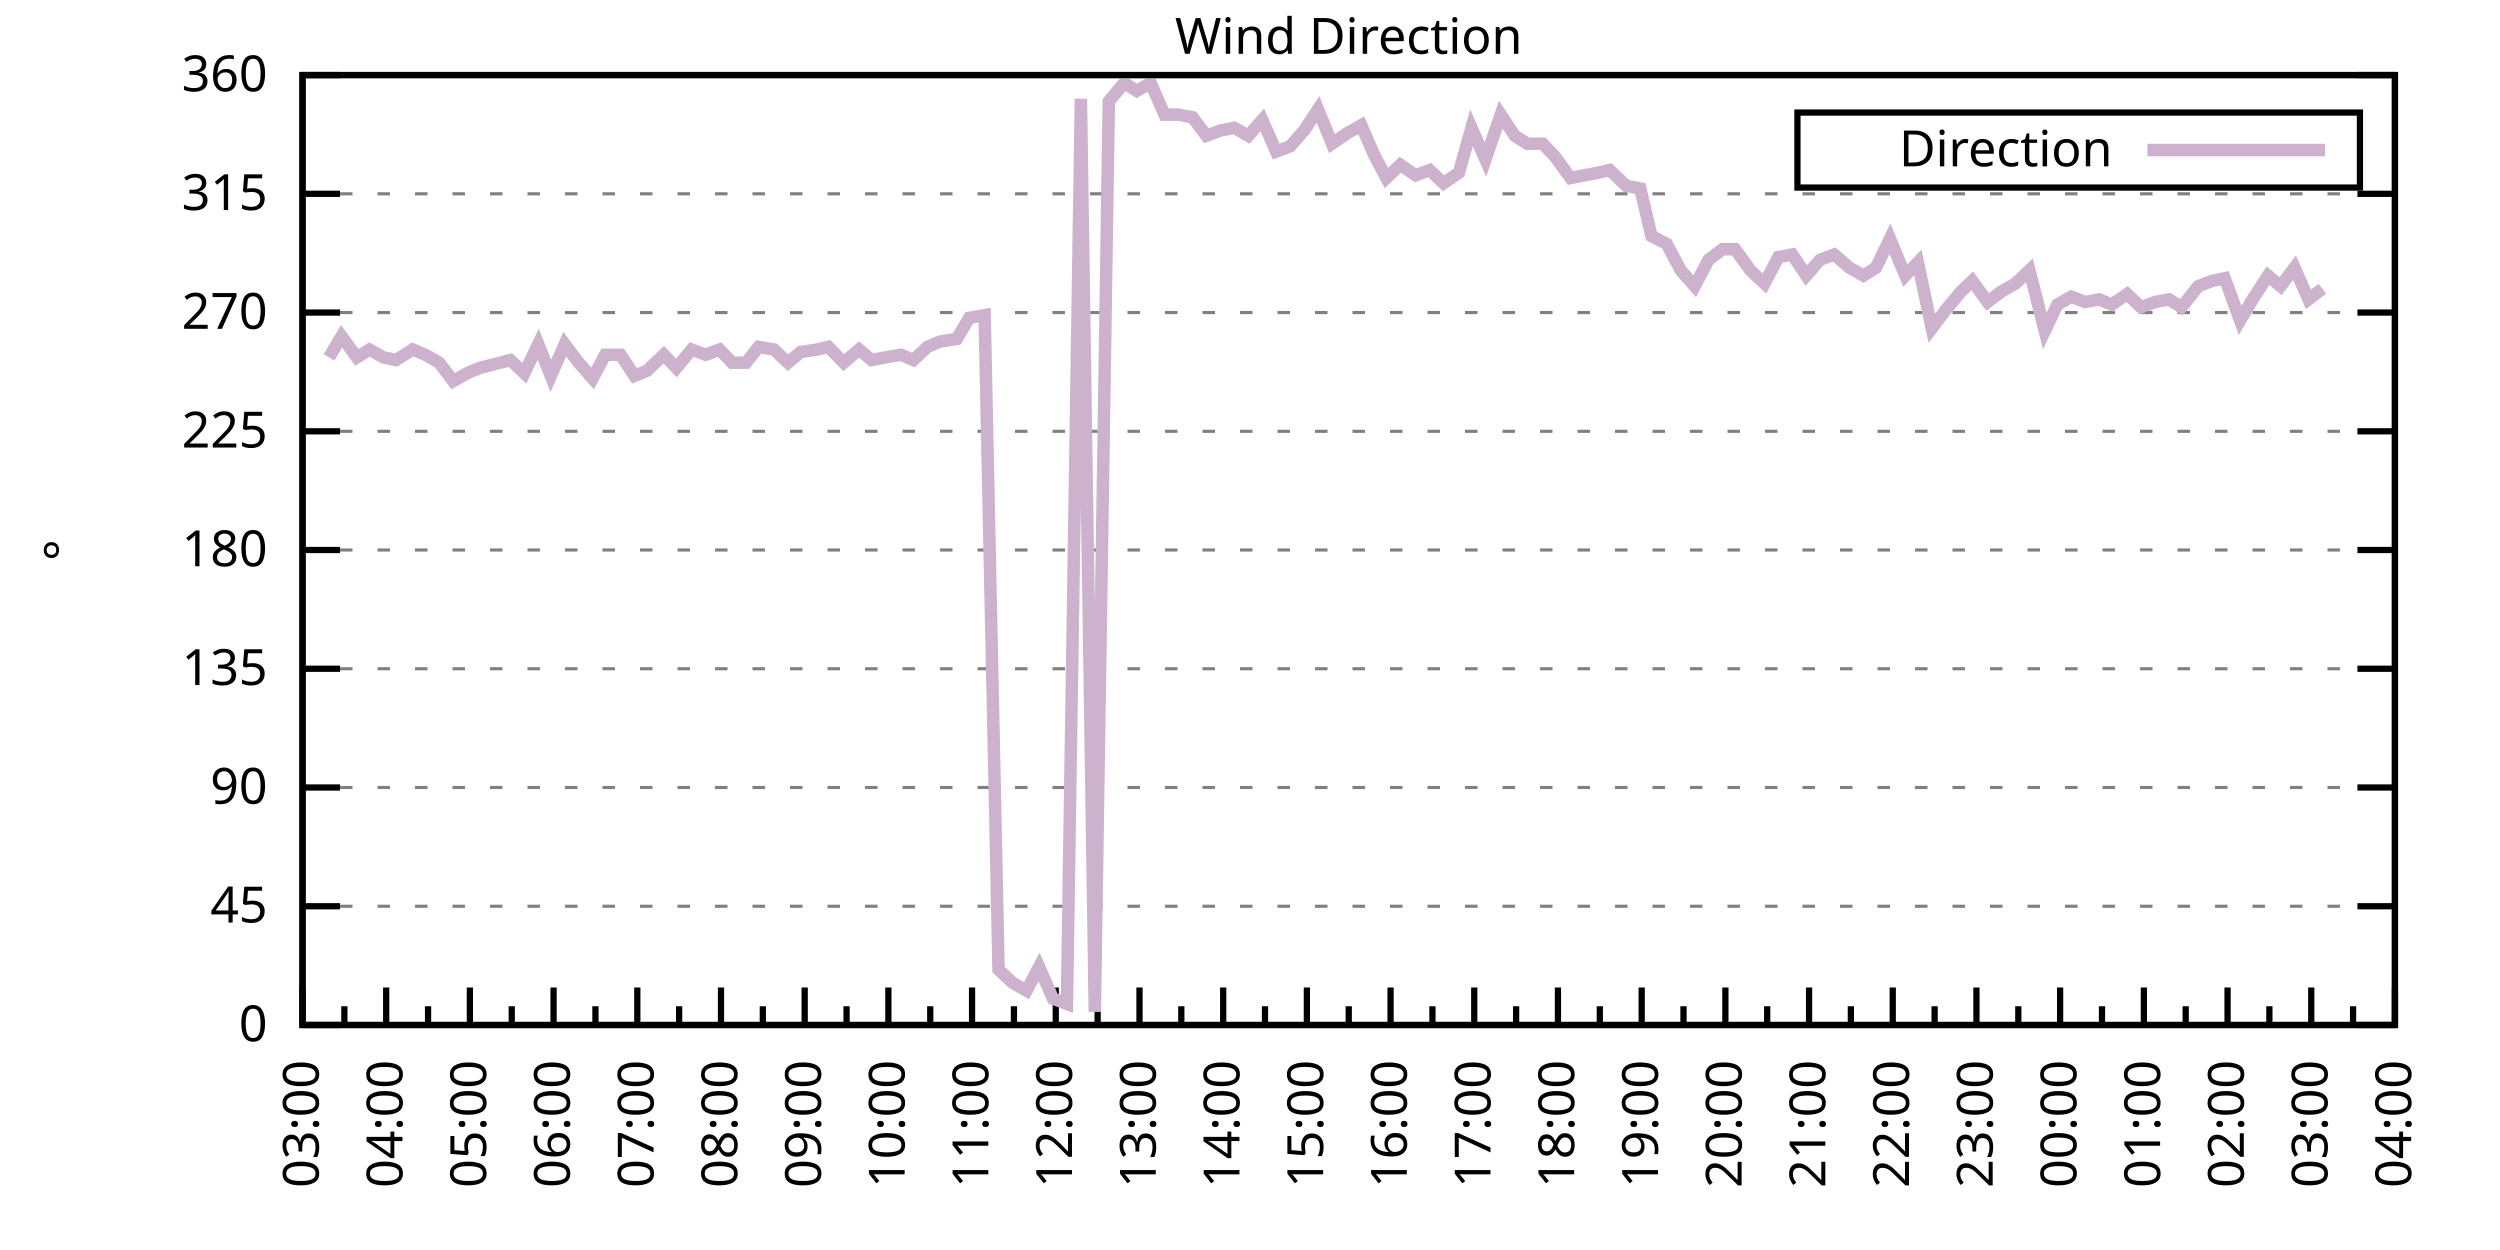
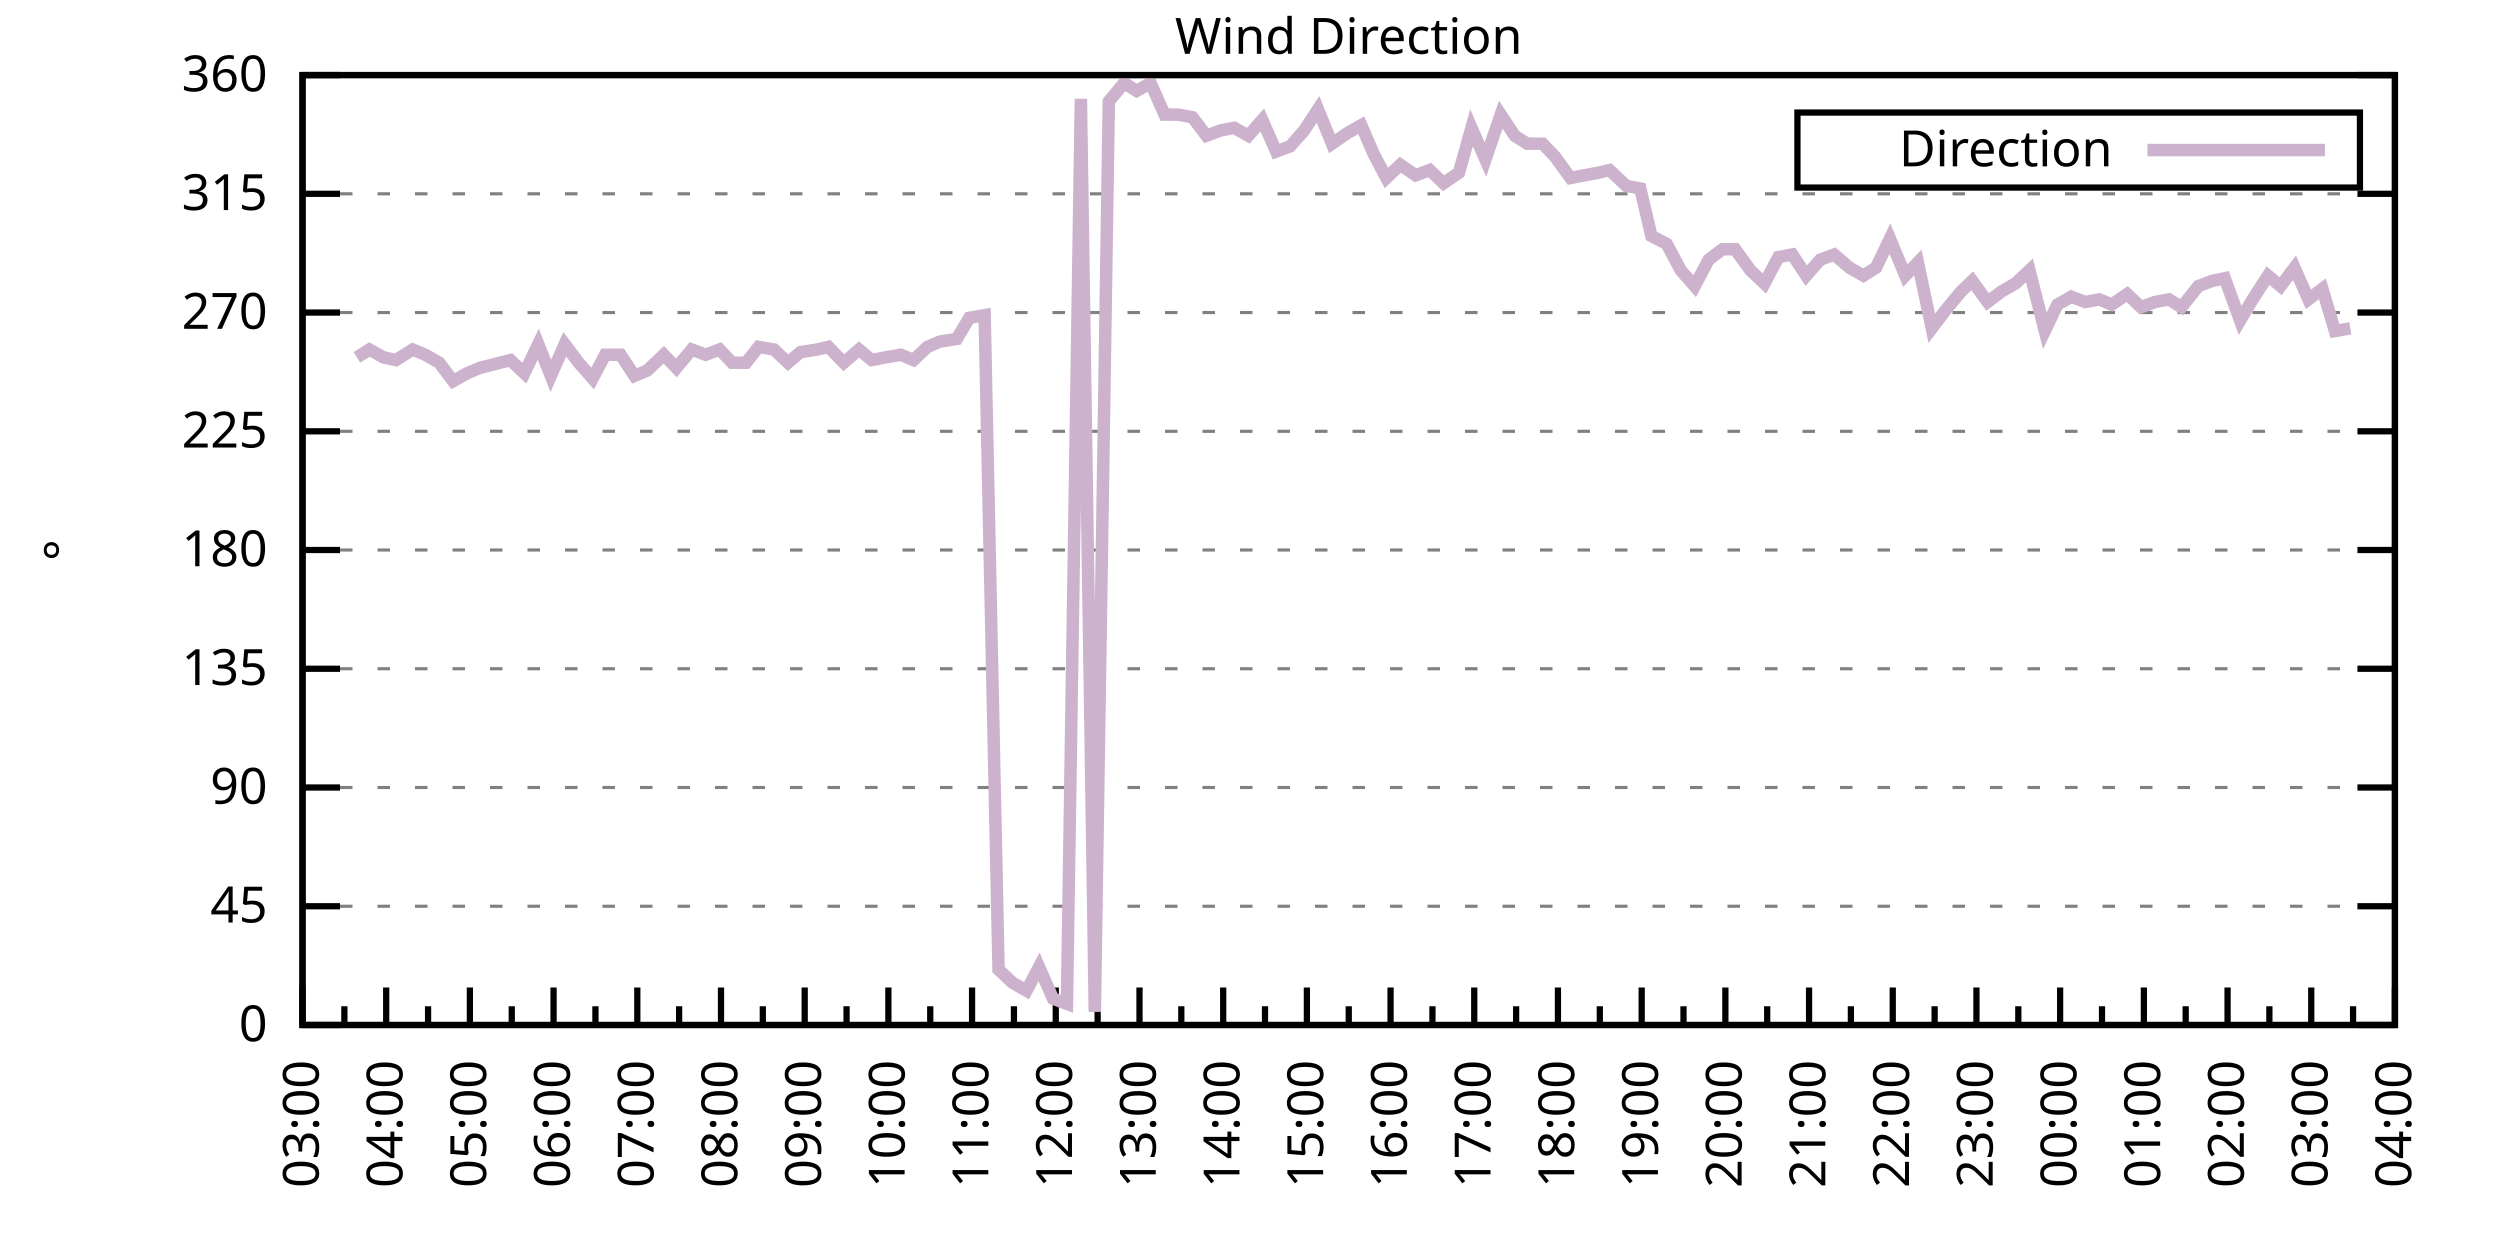
<svg xmlns="http://www.w3.org/2000/svg" xmlns:xlink="http://www.w3.org/1999/xlink" width="400" height="200" viewBox="0 0 400 200">
  <g id="gnuplot_canvas">
    <rect x="0" y="0" width="400" height="200" fill="none" />
    <defs>
      <circle id="gpDot" r="0.5" stroke-width="0.5" stroke="currentColor" />
      <path id="gpPt0" stroke-width="0.333" stroke="currentColor" d="M-1,0 h2 M0,-1 v2" />
      <path id="gpPt1" stroke-width="0.333" stroke="currentColor" d="M-1,-1 L1,1 M1,-1 L-1,1" />
      <path id="gpPt2" stroke-width="0.333" stroke="currentColor" d="M-1,0 L1,0 M0,-1 L0,1 M-1,-1 L1,1 M-1,1 L1,-1" />
      <rect id="gpPt3" stroke-width="0.333" stroke="currentColor" x="-1" y="-1" width="2" height="2" />
      <rect id="gpPt4" stroke-width="0.333" stroke="currentColor" fill="currentColor" x="-1" y="-1" width="2" height="2" />
      <circle id="gpPt5" stroke-width="0.333" stroke="currentColor" cx="0" cy="0" r="1" />
      <use xlink:href="#gpPt5" id="gpPt6" fill="currentColor" stroke="none" />
      <path id="gpPt7" stroke-width="0.333" stroke="currentColor" d="M0,-1.33 L-1.33,0.67 L1.33,0.67 z" />
      <use xlink:href="#gpPt7" id="gpPt8" fill="currentColor" stroke="none" />
      <use xlink:href="#gpPt7" id="gpPt9" stroke="currentColor" transform="rotate(180)" />
      <use xlink:href="#gpPt9" id="gpPt10" fill="currentColor" stroke="none" />
      <use xlink:href="#gpPt3" id="gpPt11" stroke="currentColor" transform="rotate(45)" />
      <use xlink:href="#gpPt11" id="gpPt12" fill="currentColor" stroke="none" />
      <path id="gpPt13" stroke-width="0.333" stroke="currentColor" d="M0,1.330 L1.265,0.411 L0.782,-1.067 L-0.782,-1.076 L-1.265,0.411 z" />
      <use xlink:href="#gpPt13" id="gpPt14" fill="currentColor" stroke="none" />
      <filter id="textbox" filterUnits="objectBoundingBox" x="0" y="0" height="1" width="1">
        <feFlood flood-color="white" flood-opacity="1" result="bgnd" />
        <feComposite in="SourceGraphic" in2="bgnd" operator="atop" />
      </filter>
      <filter id="greybox" filterUnits="objectBoundingBox" x="0" y="0" height="1" width="1">
        <feFlood flood-color="lightgrey" flood-opacity="1" result="grey" />
        <feComposite in="SourceGraphic" in2="grey" operator="atop" />
      </filter>
    </defs>
    <g fill="none" color="white" stroke="currentColor" stroke-width="1.00" stroke-linecap="butt" stroke-linejoin="miter">
</g>
    <g fill="none" color="black" stroke="currentColor" stroke-width="1.00" stroke-linecap="butt" stroke-linejoin="miter">
      <g stroke="none" shape-rendering="crispEdges">
        <polygon fill="rgb(255, 255, 255)" points="48.40,164.00 383.18,164.00 383.18,12.02 48.40,12.02 " />
      </g>
    </g>
    <g fill="none" color="black" stroke="currentColor" stroke-width="1.00" stroke-linecap="butt" stroke-linejoin="miter">
</g>
    <g fill="none" color="black" stroke="black" stroke-width="0.50" stroke-linecap="butt" stroke-linejoin="miter">
</g>
    <g fill="none" color="gray" stroke="currentColor" stroke-width="0.50" stroke-linecap="butt" stroke-linejoin="miter">
      <path stroke="gray" stroke-dasharray="2,4" class="gridline" d="M48.40,164.00 L383.19,164.00  " />
    </g>
    <g fill="none" color="gray" stroke="gray" stroke-width="1.00" stroke-linecap="butt" stroke-linejoin="miter">
</g>
    <g fill="none" color="black" stroke="currentColor" stroke-width="1.00" stroke-linecap="butt" stroke-linejoin="miter">
      <path stroke="black" d="M48.40,164.00 L54.40,164.00 M383.19,164.00 L377.19,164.00  " />
      <g transform="translate(42.80,166.60)" stroke="none" fill="black" font-family="Sans" font-size="8.00" text-anchor="end">
        <text>
          <tspan font-family="Sans"> 0</tspan>
        </text>
      </g>
    </g>
    <g fill="none" color="black" stroke="currentColor" stroke-width="1.00" stroke-linecap="butt" stroke-linejoin="miter">
</g>
    <g fill="none" color="black" stroke="black" stroke-width="0.50" stroke-linecap="butt" stroke-linejoin="miter">
</g>
    <g fill="none" color="gray" stroke="currentColor" stroke-width="0.50" stroke-linecap="butt" stroke-linejoin="miter">
      <path stroke="gray" stroke-dasharray="2,4" class="gridline" d="M48.40,145.00 L383.19,145.00  " />
    </g>
    <g fill="none" color="gray" stroke="gray" stroke-width="1.00" stroke-linecap="butt" stroke-linejoin="miter">
</g>
    <g fill="none" color="black" stroke="currentColor" stroke-width="1.00" stroke-linecap="butt" stroke-linejoin="miter">
      <path stroke="black" d="M48.40,145.00 L54.40,145.00 M383.19,145.00 L377.19,145.00  " />
      <g transform="translate(42.80,147.60)" stroke="none" fill="black" font-family="Sans" font-size="8.00" text-anchor="end">
        <text>
          <tspan font-family="Sans"> 45</tspan>
        </text>
      </g>
    </g>
    <g fill="none" color="black" stroke="currentColor" stroke-width="1.00" stroke-linecap="butt" stroke-linejoin="miter">
</g>
    <g fill="none" color="black" stroke="black" stroke-width="0.50" stroke-linecap="butt" stroke-linejoin="miter">
</g>
    <g fill="none" color="gray" stroke="currentColor" stroke-width="0.50" stroke-linecap="butt" stroke-linejoin="miter">
      <path stroke="gray" stroke-dasharray="2,4" class="gridline" d="M48.40,126.00 L383.19,126.00  " />
    </g>
    <g fill="none" color="gray" stroke="gray" stroke-width="1.00" stroke-linecap="butt" stroke-linejoin="miter">
</g>
    <g fill="none" color="black" stroke="currentColor" stroke-width="1.00" stroke-linecap="butt" stroke-linejoin="miter">
      <path stroke="black" d="M48.40,126.00 L54.40,126.00 M383.19,126.00 L377.19,126.00  " />
      <g transform="translate(42.80,128.60)" stroke="none" fill="black" font-family="Sans" font-size="8.00" text-anchor="end">
        <text>
          <tspan font-family="Sans"> 90</tspan>
        </text>
      </g>
    </g>
    <g fill="none" color="black" stroke="currentColor" stroke-width="1.00" stroke-linecap="butt" stroke-linejoin="miter">
</g>
    <g fill="none" color="black" stroke="black" stroke-width="0.50" stroke-linecap="butt" stroke-linejoin="miter">
</g>
    <g fill="none" color="gray" stroke="currentColor" stroke-width="0.50" stroke-linecap="butt" stroke-linejoin="miter">
      <path stroke="gray" stroke-dasharray="2,4" class="gridline" d="M48.40,107.00 L383.19,107.00  " />
    </g>
    <g fill="none" color="gray" stroke="gray" stroke-width="1.00" stroke-linecap="butt" stroke-linejoin="miter">
</g>
    <g fill="none" color="black" stroke="currentColor" stroke-width="1.00" stroke-linecap="butt" stroke-linejoin="miter">
      <path stroke="black" d="M48.40,107.00 L54.40,107.00 M383.19,107.00 L377.19,107.00  " />
      <g transform="translate(42.80,109.60)" stroke="none" fill="black" font-family="Sans" font-size="8.00" text-anchor="end">
        <text>
          <tspan font-family="Sans"> 135</tspan>
        </text>
      </g>
    </g>
    <g fill="none" color="black" stroke="currentColor" stroke-width="1.00" stroke-linecap="butt" stroke-linejoin="miter">
</g>
    <g fill="none" color="black" stroke="black" stroke-width="0.50" stroke-linecap="butt" stroke-linejoin="miter">
</g>
    <g fill="none" color="gray" stroke="currentColor" stroke-width="0.50" stroke-linecap="butt" stroke-linejoin="miter">
      <path stroke="gray" stroke-dasharray="2,4" class="gridline" d="M48.40,88.00 L383.19,88.00  " />
    </g>
    <g fill="none" color="gray" stroke="gray" stroke-width="1.00" stroke-linecap="butt" stroke-linejoin="miter">
</g>
    <g fill="none" color="black" stroke="currentColor" stroke-width="1.00" stroke-linecap="butt" stroke-linejoin="miter">
      <path stroke="black" d="M48.40,88.00 L54.40,88.00 M383.19,88.00 L377.19,88.00  " />
      <g transform="translate(42.80,90.60)" stroke="none" fill="black" font-family="Sans" font-size="8.00" text-anchor="end">
        <text>
          <tspan font-family="Sans"> 180</tspan>
        </text>
      </g>
    </g>
    <g fill="none" color="black" stroke="currentColor" stroke-width="1.00" stroke-linecap="butt" stroke-linejoin="miter">
</g>
    <g fill="none" color="black" stroke="black" stroke-width="0.50" stroke-linecap="butt" stroke-linejoin="miter">
</g>
    <g fill="none" color="gray" stroke="currentColor" stroke-width="0.50" stroke-linecap="butt" stroke-linejoin="miter">
      <path stroke="gray" stroke-dasharray="2,4" class="gridline" d="M48.40,69.01 L383.19,69.01  " />
    </g>
    <g fill="none" color="gray" stroke="gray" stroke-width="1.00" stroke-linecap="butt" stroke-linejoin="miter">
</g>
    <g fill="none" color="black" stroke="currentColor" stroke-width="1.00" stroke-linecap="butt" stroke-linejoin="miter">
      <path stroke="black" d="M48.40,69.01 L54.40,69.01 M383.19,69.01 L377.19,69.01  " />
      <g transform="translate(42.80,71.61)" stroke="none" fill="black" font-family="Sans" font-size="8.00" text-anchor="end">
        <text>
          <tspan font-family="Sans"> 225</tspan>
        </text>
      </g>
    </g>
    <g fill="none" color="black" stroke="currentColor" stroke-width="1.00" stroke-linecap="butt" stroke-linejoin="miter">
</g>
    <g fill="none" color="black" stroke="black" stroke-width="0.50" stroke-linecap="butt" stroke-linejoin="miter">
</g>
    <g fill="none" color="gray" stroke="currentColor" stroke-width="0.50" stroke-linecap="butt" stroke-linejoin="miter">
      <path stroke="gray" stroke-dasharray="2,4" class="gridline" d="M48.40,50.01 L383.19,50.01  " />
    </g>
    <g fill="none" color="gray" stroke="gray" stroke-width="1.00" stroke-linecap="butt" stroke-linejoin="miter">
</g>
    <g fill="none" color="black" stroke="currentColor" stroke-width="1.00" stroke-linecap="butt" stroke-linejoin="miter">
      <path stroke="black" d="M48.40,50.01 L54.40,50.01 M383.19,50.01 L377.19,50.01  " />
      <g transform="translate(42.80,52.61)" stroke="none" fill="black" font-family="Sans" font-size="8.00" text-anchor="end">
        <text>
          <tspan font-family="Sans"> 270</tspan>
        </text>
      </g>
    </g>
    <g fill="none" color="black" stroke="currentColor" stroke-width="1.00" stroke-linecap="butt" stroke-linejoin="miter">
</g>
    <g fill="none" color="black" stroke="black" stroke-width="0.50" stroke-linecap="butt" stroke-linejoin="miter">
</g>
    <g fill="none" color="gray" stroke="currentColor" stroke-width="0.50" stroke-linecap="butt" stroke-linejoin="miter">
      <path stroke="gray" stroke-dasharray="2,4" class="gridline" d="M48.40,31.01 L383.19,31.01  " />
    </g>
    <g fill="none" color="gray" stroke="gray" stroke-width="1.00" stroke-linecap="butt" stroke-linejoin="miter">
</g>
    <g fill="none" color="black" stroke="currentColor" stroke-width="1.00" stroke-linecap="butt" stroke-linejoin="miter">
      <path stroke="black" d="M48.40,31.01 L54.40,31.01 M383.19,31.01 L377.19,31.01  " />
      <g transform="translate(42.80,33.61)" stroke="none" fill="black" font-family="Sans" font-size="8.00" text-anchor="end">
        <text>
          <tspan font-family="Sans"> 315</tspan>
        </text>
      </g>
    </g>
    <g fill="none" color="black" stroke="currentColor" stroke-width="1.00" stroke-linecap="butt" stroke-linejoin="miter">
</g>
    <g fill="none" color="black" stroke="black" stroke-width="0.50" stroke-linecap="butt" stroke-linejoin="miter">
</g>
    <g fill="none" color="gray" stroke="currentColor" stroke-width="0.50" stroke-linecap="butt" stroke-linejoin="miter">
      <path stroke="gray" stroke-dasharray="2,4" class="gridline" d="M48.40,12.01 L383.19,12.01  " />
    </g>
    <g fill="none" color="gray" stroke="gray" stroke-width="1.00" stroke-linecap="butt" stroke-linejoin="miter">
</g>
    <g fill="none" color="black" stroke="currentColor" stroke-width="1.00" stroke-linecap="butt" stroke-linejoin="miter">
      <path stroke="black" d="M48.40,12.01 L54.40,12.01 M383.19,12.01 L377.19,12.01  " />
      <g transform="translate(42.80,14.61)" stroke="none" fill="black" font-family="Sans" font-size="8.00" text-anchor="end">
        <text>
          <tspan font-family="Sans"> 360</tspan>
        </text>
      </g>
    </g>
    <g fill="none" color="black" stroke="currentColor" stroke-width="1.00" stroke-linecap="butt" stroke-linejoin="miter">
      <path stroke="black" d="M48.40,164.00 L48.40,158.00  " />
      <g transform="translate(51.00,169.60) rotate(270)" stroke="none" fill="black" font-family="Sans" font-size="8.00" text-anchor="end">
        <text>
          <tspan font-family="Sans">03:00</tspan>
        </text>
      </g>
    </g>
    <g fill="none" color="black" stroke="currentColor" stroke-width="1.00" stroke-linecap="butt" stroke-linejoin="miter">
      <path stroke="black" d="M55.10,164.00 L55.10,161.00 M61.79,164.00 L61.79,158.00  " />
      <g transform="translate(64.39,169.60) rotate(270)" stroke="none" fill="black" font-family="Sans" font-size="8.00" text-anchor="end">
        <text>
          <tspan font-family="Sans">04:00</tspan>
        </text>
      </g>
    </g>
    <g fill="none" color="black" stroke="currentColor" stroke-width="1.00" stroke-linecap="butt" stroke-linejoin="miter">
      <path stroke="black" d="M68.49,164.00 L68.49,161.00 M75.18,164.00 L75.18,158.00  " />
      <g transform="translate(77.78,169.60) rotate(270)" stroke="none" fill="black" font-family="Sans" font-size="8.00" text-anchor="end">
        <text>
          <tspan font-family="Sans">05:00</tspan>
        </text>
      </g>
    </g>
    <g fill="none" color="black" stroke="currentColor" stroke-width="1.00" stroke-linecap="butt" stroke-linejoin="miter">
      <path stroke="black" d="M81.88,164.00 L81.88,161.00 M88.57,164.00 L88.57,158.00  " />
      <g transform="translate(91.17,169.60) rotate(270)" stroke="none" fill="black" font-family="Sans" font-size="8.00" text-anchor="end">
        <text>
          <tspan font-family="Sans">06:00</tspan>
        </text>
      </g>
    </g>
    <g fill="none" color="black" stroke="currentColor" stroke-width="1.00" stroke-linecap="butt" stroke-linejoin="miter">
      <path stroke="black" d="M95.27,164.00 L95.27,161.00 M101.97,164.00 L101.97,158.00  " />
      <g transform="translate(104.57,169.60) rotate(270)" stroke="none" fill="black" font-family="Sans" font-size="8.00" text-anchor="end">
        <text>
          <tspan font-family="Sans">07:00</tspan>
        </text>
      </g>
    </g>
    <g fill="none" color="black" stroke="currentColor" stroke-width="1.00" stroke-linecap="butt" stroke-linejoin="miter">
      <path stroke="black" d="M108.66,164.00 L108.66,161.00 M115.36,164.00 L115.36,158.00  " />
      <g transform="translate(117.96,169.60) rotate(270)" stroke="none" fill="black" font-family="Sans" font-size="8.00" text-anchor="end">
        <text>
          <tspan font-family="Sans">08:00</tspan>
        </text>
      </g>
    </g>
    <g fill="none" color="black" stroke="currentColor" stroke-width="1.00" stroke-linecap="butt" stroke-linejoin="miter">
      <path stroke="black" d="M122.05,164.00 L122.05,161.00 M128.75,164.00 L128.75,158.00  " />
      <g transform="translate(131.35,169.60) rotate(270)" stroke="none" fill="black" font-family="Sans" font-size="8.00" text-anchor="end">
        <text>
          <tspan font-family="Sans">09:00</tspan>
        </text>
      </g>
    </g>
    <g fill="none" color="black" stroke="currentColor" stroke-width="1.00" stroke-linecap="butt" stroke-linejoin="miter">
      <path stroke="black" d="M135.45,164.00 L135.45,161.00 M142.14,164.00 L142.14,158.00  " />
      <g transform="translate(144.74,169.60) rotate(270)" stroke="none" fill="black" font-family="Sans" font-size="8.00" text-anchor="end">
        <text>
          <tspan font-family="Sans">10:00</tspan>
        </text>
      </g>
    </g>
    <g fill="none" color="black" stroke="currentColor" stroke-width="1.00" stroke-linecap="butt" stroke-linejoin="miter">
      <path stroke="black" d="M148.84,164.00 L148.84,161.00 M155.53,164.00 L155.53,158.00  " />
      <g transform="translate(158.13,169.60) rotate(270)" stroke="none" fill="black" font-family="Sans" font-size="8.00" text-anchor="end">
        <text>
          <tspan font-family="Sans">11:00</tspan>
        </text>
      </g>
    </g>
    <g fill="none" color="black" stroke="currentColor" stroke-width="1.00" stroke-linecap="butt" stroke-linejoin="miter">
      <path stroke="black" d="M162.23,164.00 L162.23,161.00 M168.92,164.00 L168.92,158.00  " />
      <g transform="translate(171.52,169.60) rotate(270)" stroke="none" fill="black" font-family="Sans" font-size="8.00" text-anchor="end">
        <text>
          <tspan font-family="Sans">12:00</tspan>
        </text>
      </g>
    </g>
    <g fill="none" color="black" stroke="currentColor" stroke-width="1.00" stroke-linecap="butt" stroke-linejoin="miter">
      <path stroke="black" d="M175.62,164.00 L175.62,161.00 M182.32,164.00 L182.32,158.00  " />
      <g transform="translate(184.92,169.60) rotate(270)" stroke="none" fill="black" font-family="Sans" font-size="8.00" text-anchor="end">
        <text>
          <tspan font-family="Sans">13:00</tspan>
        </text>
      </g>
    </g>
    <g fill="none" color="black" stroke="currentColor" stroke-width="1.00" stroke-linecap="butt" stroke-linejoin="miter">
      <path stroke="black" d="M189.01,164.00 L189.01,161.00 M195.71,164.00 L195.71,158.00  " />
      <g transform="translate(198.31,169.60) rotate(270)" stroke="none" fill="black" font-family="Sans" font-size="8.00" text-anchor="end">
        <text>
          <tspan font-family="Sans">14:00</tspan>
        </text>
      </g>
    </g>
    <g fill="none" color="black" stroke="currentColor" stroke-width="1.00" stroke-linecap="butt" stroke-linejoin="miter">
      <path stroke="black" d="M202.40,164.00 L202.40,161.00 M209.10,164.00 L209.10,158.00  " />
      <g transform="translate(211.70,169.60) rotate(270)" stroke="none" fill="black" font-family="Sans" font-size="8.00" text-anchor="end">
        <text>
          <tspan font-family="Sans">15:00</tspan>
        </text>
      </g>
    </g>
    <g fill="none" color="black" stroke="currentColor" stroke-width="1.00" stroke-linecap="butt" stroke-linejoin="miter">
      <path stroke="black" d="M215.80,164.00 L215.80,161.00 M222.49,164.00 L222.49,158.00  " />
      <g transform="translate(225.09,169.60) rotate(270)" stroke="none" fill="black" font-family="Sans" font-size="8.00" text-anchor="end">
        <text>
          <tspan font-family="Sans">16:00</tspan>
        </text>
      </g>
    </g>
    <g fill="none" color="black" stroke="currentColor" stroke-width="1.00" stroke-linecap="butt" stroke-linejoin="miter">
      <path stroke="black" d="M229.19,164.00 L229.19,161.00 M235.88,164.00 L235.88,158.00  " />
      <g transform="translate(238.48,169.60) rotate(270)" stroke="none" fill="black" font-family="Sans" font-size="8.00" text-anchor="end">
        <text>
          <tspan font-family="Sans">17:00</tspan>
        </text>
      </g>
    </g>
    <g fill="none" color="black" stroke="currentColor" stroke-width="1.00" stroke-linecap="butt" stroke-linejoin="miter">
      <path stroke="black" d="M242.58,164.00 L242.58,161.00 M249.27,164.00 L249.27,158.00  " />
      <g transform="translate(251.87,169.60) rotate(270)" stroke="none" fill="black" font-family="Sans" font-size="8.00" text-anchor="end">
        <text>
          <tspan font-family="Sans">18:00</tspan>
        </text>
      </g>
    </g>
    <g fill="none" color="black" stroke="currentColor" stroke-width="1.00" stroke-linecap="butt" stroke-linejoin="miter">
      <path stroke="black" d="M255.97,164.00 L255.97,161.00 M262.67,164.00 L262.67,158.00  " />
      <g transform="translate(265.27,169.60) rotate(270)" stroke="none" fill="black" font-family="Sans" font-size="8.00" text-anchor="end">
        <text>
          <tspan font-family="Sans">19:00</tspan>
        </text>
      </g>
    </g>
    <g fill="none" color="black" stroke="currentColor" stroke-width="1.00" stroke-linecap="butt" stroke-linejoin="miter">
      <path stroke="black" d="M269.36,164.00 L269.36,161.00 M276.06,164.00 L276.06,158.00  " />
      <g transform="translate(278.66,169.60) rotate(270)" stroke="none" fill="black" font-family="Sans" font-size="8.00" text-anchor="end">
        <text>
          <tspan font-family="Sans">20:00</tspan>
        </text>
      </g>
    </g>
    <g fill="none" color="black" stroke="currentColor" stroke-width="1.00" stroke-linecap="butt" stroke-linejoin="miter">
      <path stroke="black" d="M282.75,164.00 L282.75,161.00 M289.45,164.00 L289.45,158.00  " />
      <g transform="translate(292.05,169.60) rotate(270)" stroke="none" fill="black" font-family="Sans" font-size="8.00" text-anchor="end">
        <text>
          <tspan font-family="Sans">21:00</tspan>
        </text>
      </g>
    </g>
    <g fill="none" color="black" stroke="currentColor" stroke-width="1.00" stroke-linecap="butt" stroke-linejoin="miter">
      <path stroke="black" d="M296.14,164.00 L296.14,161.00 M302.84,164.00 L302.84,158.00  " />
      <g transform="translate(305.44,169.60) rotate(270)" stroke="none" fill="black" font-family="Sans" font-size="8.00" text-anchor="end">
        <text>
          <tspan font-family="Sans">22:00</tspan>
        </text>
      </g>
    </g>
    <g fill="none" color="black" stroke="currentColor" stroke-width="1.00" stroke-linecap="butt" stroke-linejoin="miter">
      <path stroke="black" d="M309.54,164.00 L309.54,161.00 M316.23,164.00 L316.23,158.00  " />
      <g transform="translate(318.83,169.60) rotate(270)" stroke="none" fill="black" font-family="Sans" font-size="8.00" text-anchor="end">
        <text>
          <tspan font-family="Sans">23:00</tspan>
        </text>
      </g>
    </g>
    <g fill="none" color="black" stroke="currentColor" stroke-width="1.00" stroke-linecap="butt" stroke-linejoin="miter">
      <path stroke="black" d="M322.93,164.00 L322.93,161.00 M329.62,164.00 L329.62,158.00  " />
      <g transform="translate(332.22,169.60) rotate(270)" stroke="none" fill="black" font-family="Sans" font-size="8.00" text-anchor="end">
        <text>
          <tspan font-family="Sans">00:00</tspan>
        </text>
      </g>
    </g>
    <g fill="none" color="black" stroke="currentColor" stroke-width="1.00" stroke-linecap="butt" stroke-linejoin="miter">
      <path stroke="black" d="M336.32,164.00 L336.32,161.00 M343.02,164.00 L343.02,158.00  " />
      <g transform="translate(345.62,169.60) rotate(270)" stroke="none" fill="black" font-family="Sans" font-size="8.00" text-anchor="end">
        <text>
          <tspan font-family="Sans">01:00</tspan>
        </text>
      </g>
    </g>
    <g fill="none" color="black" stroke="currentColor" stroke-width="1.00" stroke-linecap="butt" stroke-linejoin="miter">
      <path stroke="black" d="M349.71,164.00 L349.71,161.00 M356.41,164.00 L356.41,158.00  " />
      <g transform="translate(359.01,169.60) rotate(270)" stroke="none" fill="black" font-family="Sans" font-size="8.00" text-anchor="end">
        <text>
          <tspan font-family="Sans">02:00</tspan>
        </text>
      </g>
    </g>
    <g fill="none" color="black" stroke="currentColor" stroke-width="1.00" stroke-linecap="butt" stroke-linejoin="miter">
      <path stroke="black" d="M363.10,164.00 L363.10,161.00 M369.80,164.00 L369.80,158.00  " />
      <g transform="translate(372.40,169.60) rotate(270)" stroke="none" fill="black" font-family="Sans" font-size="8.00" text-anchor="end">
        <text>
          <tspan font-family="Sans">03:00</tspan>
        </text>
      </g>
    </g>
    <g fill="none" color="black" stroke="currentColor" stroke-width="1.00" stroke-linecap="butt" stroke-linejoin="miter">
      <path stroke="black" d="M376.49,164.00 L376.49,161.00 M383.19,164.00 L383.19,158.00  " />
      <g transform="translate(385.79,169.60) rotate(270)" stroke="none" fill="black" font-family="Sans" font-size="8.00" text-anchor="end">
        <text>
          <tspan font-family="Sans">04:00</tspan>
        </text>
      </g>
    </g>
    <g fill="none" color="black" stroke="currentColor" stroke-width="1.00" stroke-linecap="butt" stroke-linejoin="miter">
</g>
    <g fill="none" color="black" stroke="currentColor" stroke-width="1.00" stroke-linecap="butt" stroke-linejoin="miter">
      <path stroke="black" d="M48.40,12.01 L48.40,164.00 L383.19,164.00 L383.19,12.01 L48.40,12.01 Z  " />
    </g>
    <g fill="none" color="black" stroke="currentColor" stroke-width="1.00" stroke-linecap="butt" stroke-linejoin="miter">
      <g transform="translate(12.80,88.01) rotate(270)" stroke="none" fill="black" font-family="Sans" font-size="8.00" text-anchor="middle">
        <text>
          <tspan font-family="Sans">°</tspan>
        </text>
      </g>
    </g>
    <g fill="none" color="black" stroke="currentColor" stroke-width="1.00" stroke-linecap="butt" stroke-linejoin="miter">
</g>
    <g fill="none" color="black" stroke="currentColor" stroke-width="1.00" stroke-linecap="butt" stroke-linejoin="miter">
      <path stroke="black" d="M287.59,30.01 L287.59,18.01 L377.59,18.01 L377.59,30.01 L287.59,30.01 Z  " />
    </g>
    <g id="Wind_direction_plot_1">
      <g fill="none" color="white" stroke="black" stroke-width="2.00" stroke-linecap="butt" stroke-linejoin="miter">
</g>
      <g fill="none" color="black" stroke="currentColor" stroke-width="2.00" stroke-linecap="butt" stroke-linejoin="miter">
        <g transform="translate(337.99,26.61)" stroke="none" fill="black" font-family="Sans" font-size="8.00" text-anchor="end">
          <text>
            <tspan font-family="Sans">Direction</tspan>
          </text>
        </g>
      </g>
      <g fill="none" color="black" stroke="currentColor" stroke-width="2.00" stroke-linecap="butt" stroke-linejoin="miter">
-         <path stroke="rgb(204, 178, 204)" d="M343.59,24.01 L371.99,24.01 M52.64,57.18 L54.65,53.81 L57.10,57.18 L59.11,55.92 L61.35,57.18 L63.35,57.61   L66.03,55.92 L68.04,56.76 L70.27,58.03 L72.50,60.98 L74.74,59.72 L76.75,58.87 L81.66,57.61 L83.89,59.72   L86.12,55.07 L88.13,60.14 L90.36,55.07 L92.59,58.03 L94.82,60.56 L96.83,56.76 L99.29,56.76 L101.52,60.14   L103.53,59.30 L106.21,56.76 L108.22,58.87 L110.67,55.92 L112.90,56.76 L115.13,55.92 L117.14,58.03 L119.38,58.03   L121.38,55.50 L123.84,55.92 L126.07,58.03 L128.08,56.34 L130.76,55.92 L132.54,55.50 L135.00,58.03 L137.45,55.92   L139.46,57.61 L141.69,57.18 L144.15,56.76 L146.16,57.61 L148.39,55.50 L150.40,54.65 L153.08,54.23 L155.09,50.85   L157.54,50.43 L159.77,155.13 L162.01,157.24 L164.24,158.51 L166.25,154.71 L168.48,159.78 L170.71,160.62 L172.94,15.81   L175.17,161.89 L177.41,16.23 L179.86,13.28 L181.87,14.54 L184.10,13.28 L186.33,18.34 L188.57,18.34 L190.80,18.77   L193.03,21.72 L195.26,20.88 L197.49,20.45 L199.73,21.72 L201.96,19.19 L204.19,24.25 L206.42,23.41 L208.65,20.88   L210.88,17.50 L213.12,22.99 L215.57,21.30 L217.80,20.03 L219.81,24.68 L221.82,28.48 L224.05,26.36 L226.51,28.05   L228.74,27.21 L230.97,29.32 L233.43,27.63 L235.44,20.45 L237.67,25.52 L240.12,18.34 L242.36,21.72 L244.36,22.99   L246.82,22.99 L248.83,25.10 L251.28,28.48 L253.51,28.05 L255.75,27.63 L257.53,27.21 L260.21,29.74 L262.44,30.16   L264.23,37.76 L266.68,39.03 L268.92,43.25 L271.15,45.79 L273.38,41.56 L275.61,39.87 L277.62,39.87 L280.07,43.25   L282.31,45.36 L284.54,41.14 L286.77,40.72 L289.00,44.10 L291.23,41.56 L293.47,40.72 L295.92,42.83 L298.15,44.10   L300.16,42.83 L302.39,38.19 L304.85,44.10 L306.86,41.99 L309.09,52.54 L311.32,49.59 L313.78,46.63 L315.56,44.94   L318.02,48.32 L320.25,46.63 L322.48,45.36 L324.71,43.25 L327.17,52.96 L329.18,48.74 L331.41,47.47 L333.64,48.32   L335.87,47.90 L337.88,48.74 L340.34,47.05 L342.57,49.16 L344.80,48.32 L347.03,47.90 L349.04,49.16 L351.72,45.79   L353.95,44.94 L355.96,44.52 L358.42,51.27 L360.42,47.90 L362.88,44.10 L364.89,45.79 L367.12,42.83 L369.35,47.90   L371.58,46.21  " />
+         <path stroke="rgb(204, 178, 204)" d="M343.59,24.01 L371.99,24.01 M57.10,57.18 L59.11,55.92 L61.35,57.18 L63.35,57.61 L66.03,55.92 L68.04,56.76   L70.27,58.03 L72.50,60.98 L74.74,59.72 L76.75,58.87 L81.66,57.61 L83.89,59.72 L86.12,55.07 L88.13,60.14   L90.36,55.07 L92.59,58.03 L94.82,60.56 L96.83,56.76 L99.29,56.76 L101.52,60.14 L103.53,59.30 L106.21,56.76   L108.22,58.87 L110.67,55.92 L112.90,56.76 L115.13,55.92 L117.14,58.03 L119.38,58.03 L121.38,55.50 L123.84,55.92   L126.07,58.03 L128.08,56.34 L130.76,55.92 L132.54,55.50 L135.00,58.03 L137.45,55.92 L139.46,57.61 L141.69,57.18   L144.15,56.76 L146.16,57.61 L148.39,55.50 L150.40,54.65 L153.08,54.23 L155.09,50.85 L157.54,50.43 L159.77,155.13   L162.01,157.24 L164.24,158.51 L166.25,154.71 L168.48,159.78 L170.71,160.62 L172.94,15.81 L175.17,161.89 L177.41,16.23   L179.86,13.28 L181.87,14.54 L184.10,13.28 L186.33,18.34 L188.57,18.34 L190.80,18.77 L193.03,21.72 L195.26,20.88   L197.49,20.45 L199.73,21.72 L201.96,19.19 L204.19,24.25 L206.42,23.41 L208.65,20.88 L210.88,17.50 L213.12,22.99   L215.57,21.30 L217.80,20.03 L219.81,24.68 L221.82,28.48 L224.05,26.36 L226.51,28.05 L228.74,27.21 L230.97,29.32   L233.43,27.63 L235.44,20.45 L237.67,25.52 L240.12,18.34 L242.36,21.72 L244.36,22.99 L246.82,22.99 L248.83,25.10   L251.28,28.48 L253.51,28.05 L255.75,27.63 L257.53,27.21 L260.21,29.74 L262.44,30.16 L264.23,37.76 L266.68,39.03   L268.92,43.25 L271.15,45.79 L273.38,41.56 L275.61,39.87 L277.62,39.87 L280.07,43.25 L282.31,45.36 L284.54,41.14   L286.77,40.72 L289.00,44.10 L291.23,41.56 L293.47,40.72 L295.92,42.83 L298.15,44.10 L300.16,42.83 L302.39,38.19   L304.85,44.10 L306.86,41.99 L309.09,52.54 L311.32,49.59 L313.78,46.63 L315.56,44.94 L318.02,48.32 L320.25,46.63   L322.48,45.36 L324.71,43.25 L327.17,52.96 L329.18,48.74 L331.41,47.47 L333.64,48.32 L335.87,47.90 L337.88,48.74   L340.34,47.05 L342.57,49.16 L344.80,48.32 L347.03,47.90 L349.04,49.16 L351.72,45.79 L353.95,44.94 L355.96,44.52   L358.42,51.27 L360.42,47.90 L362.88,44.10 L364.89,45.79 L367.12,42.83 L369.35,47.90 L371.58,46.21 L373.59,52.96   L376.05,52.54  " />
      </g>
    </g>
    <g fill="none" color="black" stroke="currentColor" stroke-width="2.00" stroke-linecap="butt" stroke-linejoin="miter">
</g>
    <g fill="none" color="black" stroke="black" stroke-width="1.00" stroke-linecap="butt" stroke-linejoin="miter">
</g>
    <g fill="none" color="black" stroke="currentColor" stroke-width="1.00" stroke-linecap="butt" stroke-linejoin="miter">
      <path stroke="black" d="M48.40,12.01 L48.40,164.00 L383.19,164.00 L383.19,12.01 L48.40,12.01 Z  " />
    </g>
    <g fill="none" color="black" stroke="currentColor" stroke-width="1.00" stroke-linecap="butt" stroke-linejoin="miter">
      <g transform="translate(215.79,8.61)" stroke="none" fill="black" font-family="Sans" font-size="8.00" text-anchor="middle">
        <text>
          <tspan font-family="Sans">Wind Direction</tspan>
        </text>
      </g>
    </g>
    <g fill="none" color="black" stroke="currentColor" stroke-width="1.00" stroke-linecap="butt" stroke-linejoin="miter">
</g>
  </g>
</svg>
